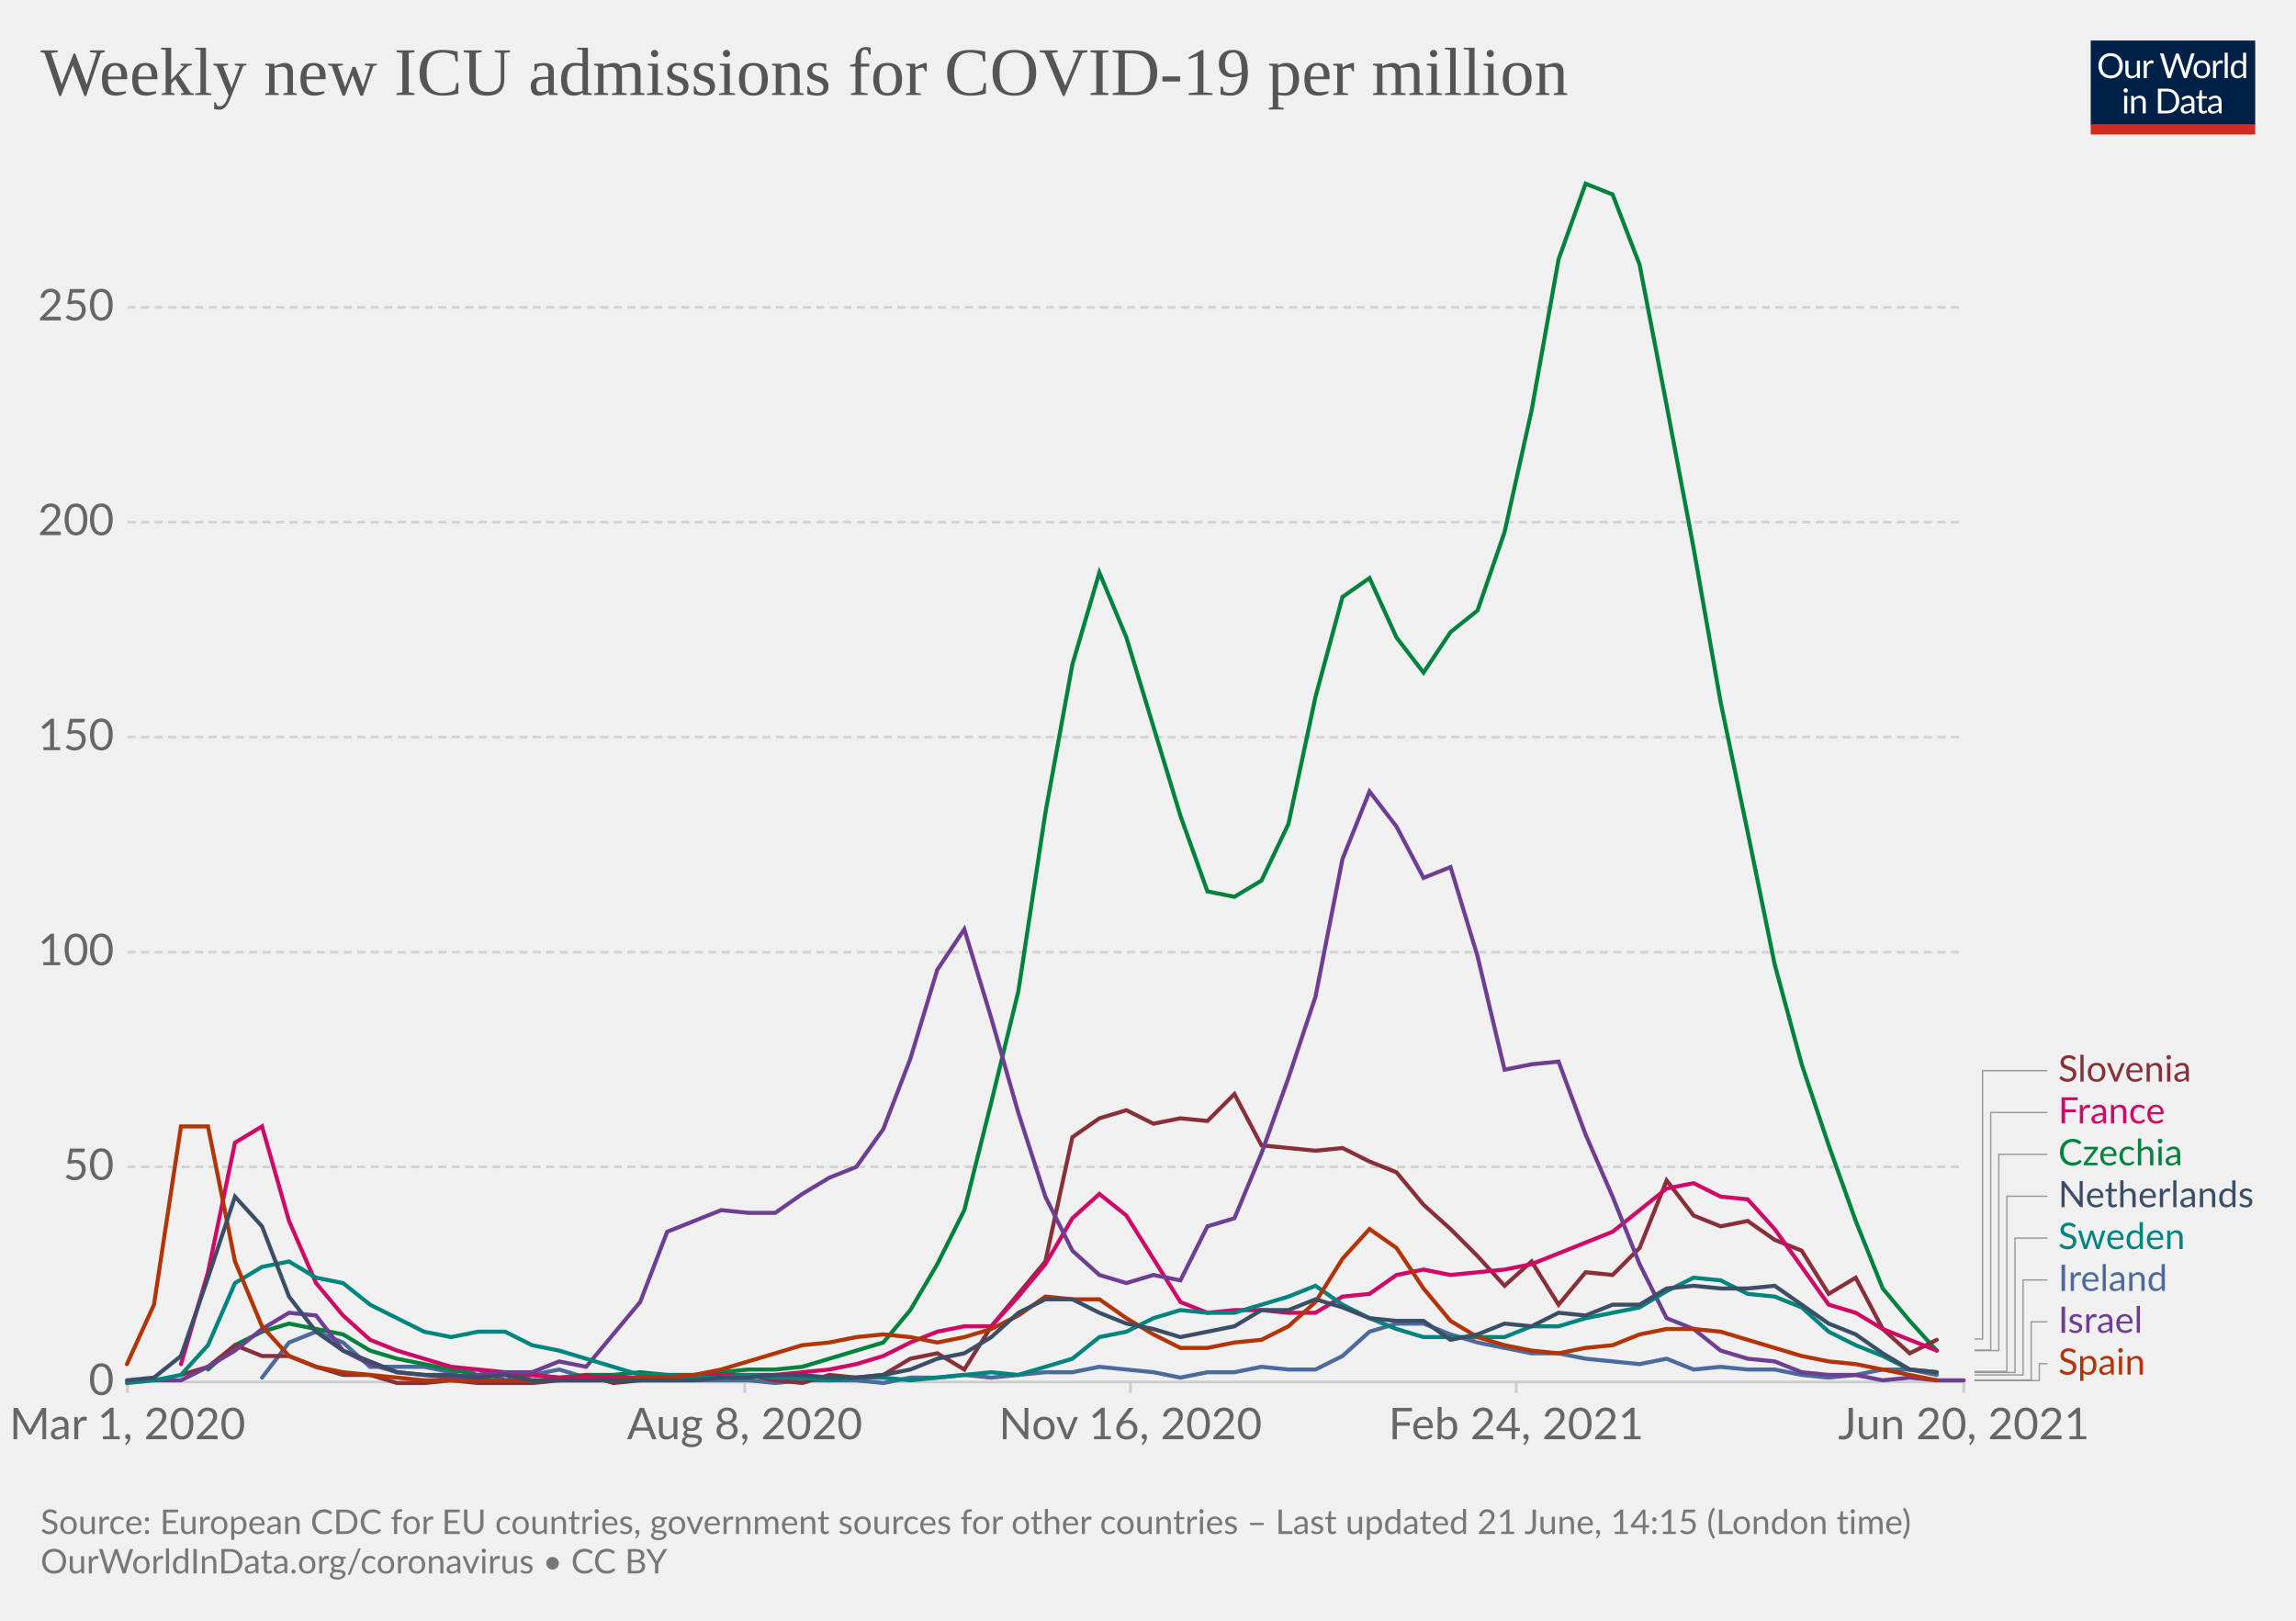
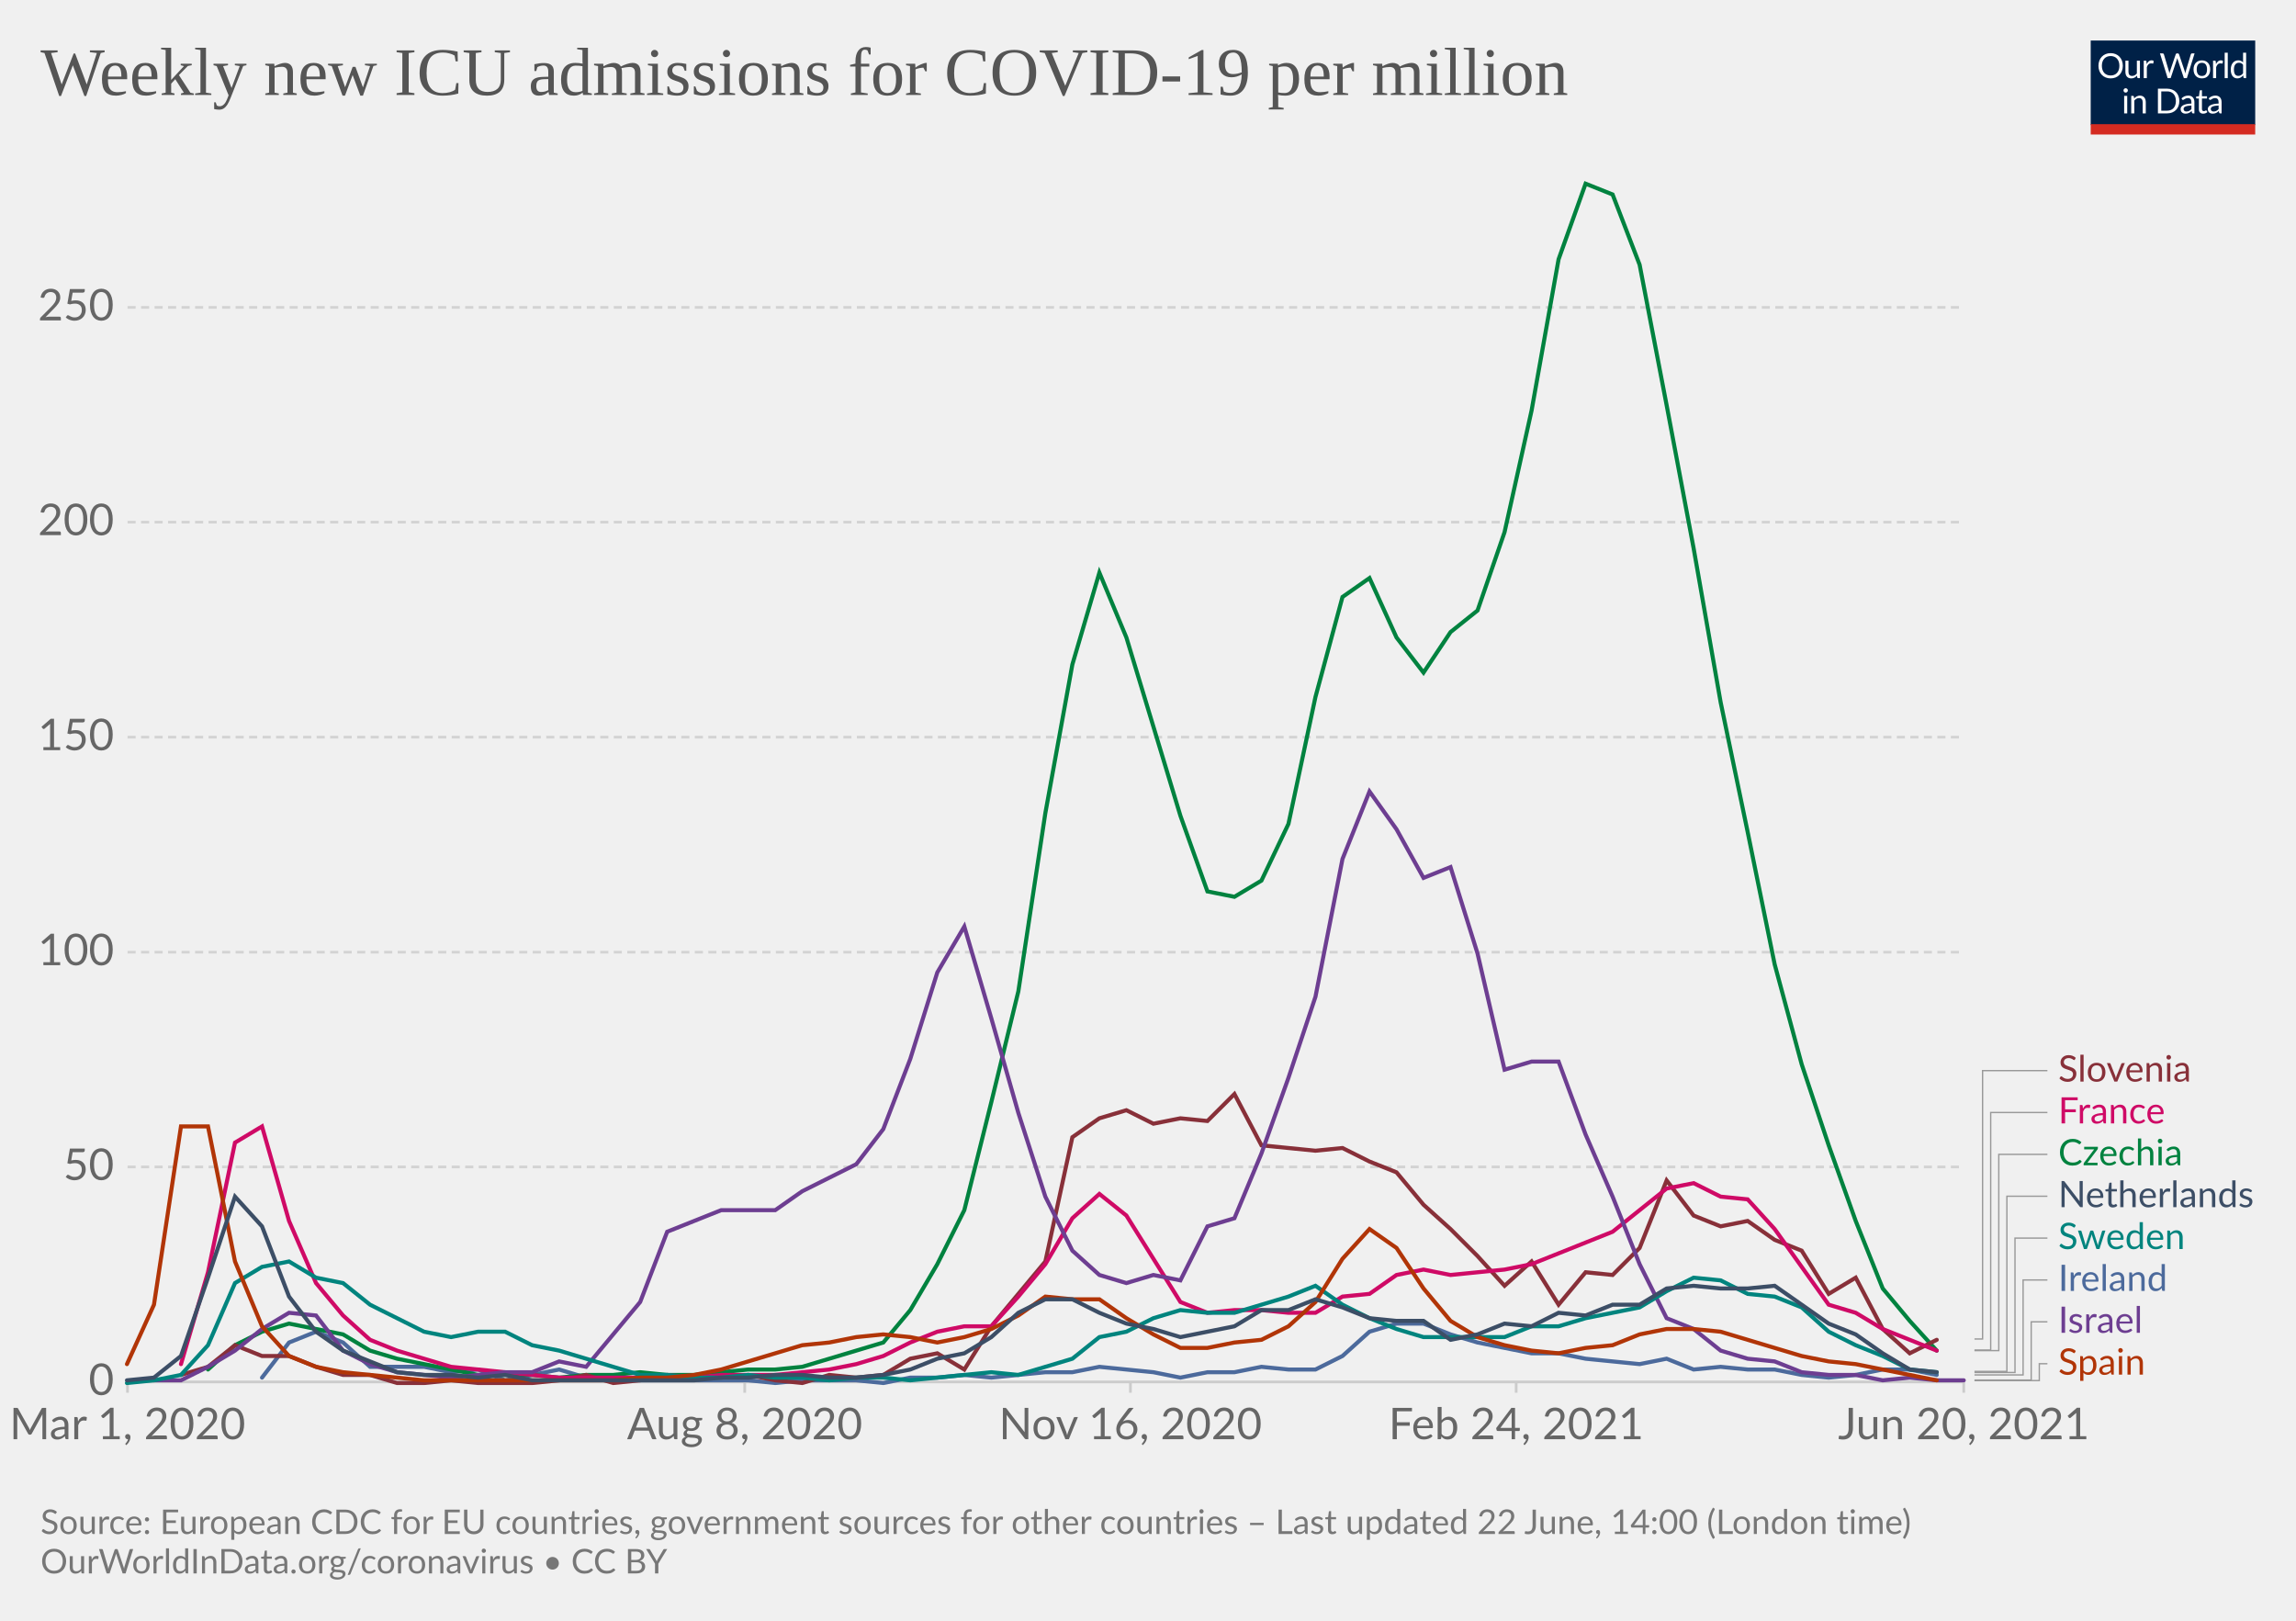
<svg xmlns="http://www.w3.org/2000/svg" version="1.1" style="background-color:#fff;-webkit-font-smoothing:antialiased" width="850" height="600" viewBox="0 0 850 600" font-family="Lato,'Helvetica Neue',Helvetica,Arial,sans-serif" font-size="18" text-rendering="optimizeLegibility">
  <g class="HeaderView">
    <g transform="matrix(.29 0 0 .29 774 15)">
      <svg className="owidLog" width="210" height="120" viewBox="0 0 210 120" fill="none">
        <g clip-path="url(#clip0)">
          <path d="M0 0h210v107.89H0V0z" fill="#002147" />
          <path d="M40.98 32.25c0 2.36-.38 4.53-1.12 6.51a14.26 14.26 0 01-8.1 8.4c-1.9.78-4.02 1.17-6.34 1.17a16.6 16.6 0 01-6.33-1.17 14.31 14.31 0 01-8.08-8.4 18.29 18.29 0 01-1.12-6.51c0-2.36.38-4.53 1.12-6.5.75-1.97 1.8-3.67 3.17-5.1a14.32 14.32 0 014.9-3.34c1.92-.8 4.03-1.19 6.34-1.19 2.32 0 4.43.4 6.34 1.19 1.92.8 3.56 1.9 4.93 3.34a14.87 14.87 0 013.17 5.1 18.1 18.1 0 011.12 6.5zm-4.38 0c0-1.94-.26-3.68-.8-5.22a10.91 10.91 0 00-2.24-3.89 9.68 9.68 0 00-3.52-2.46 11.95 11.95 0 00-4.62-.86c-1.68 0-3.21.28-4.6.86a9.88 9.88 0 00-3.54 2.46 10.91 10.91 0 00-2.24 3.9c-.53 1.53-.8 3.27-.8 5.2 0 1.94.27 3.68.8 5.22a11.17 11.17 0 002.24 3.9 10.01 10.01 0 003.55 2.44c1.38.56 2.9.83 4.6.83s3.24-.27 4.61-.83a9.8 9.8 0 003.52-2.44 11.17 11.17 0 002.25-3.9c.53-1.54.8-3.28.8-5.21zm26.22-6.54V48H60.5c-.56 0-.9-.27-1.05-.81l-.31-2.4a12.45 12.45 0 01-3.26 2.6c-1.2.64-2.58.96-4.13.96-1.22 0-2.3-.2-3.24-.6a6.52 6.52 0 01-2.33-1.7 7.37 7.37 0 01-1.43-2.67c-.3-1.04-.46-2.2-.46-3.45V25.7h3.91v14.22c0 1.68.38 2.99 1.15 3.91.77.93 1.96 1.39 3.54 1.39 1.16 0 2.24-.27 3.23-.82a10.42 10.42 0 002.8-2.28V25.7h3.91zm8.61 4.47a9.94 9.94 0 012.6-3.56 5.64 5.64 0 013.76-1.3c.47 0 .92.05 1.34.15.44.1.83.27 1.17.49l-.3 2.92c-.09.37-.3.55-.66.55-.2 0-.5-.04-.9-.13a6.21 6.21 0 00-3.24.18 4.23 4.23 0 00-1.47.92c-.42.4-.81.9-1.17 1.5-.33.58-.64 1.26-.92 2.02V48H67.7V25.71h2.25c.42 0 .72.08.88.25.16.16.27.44.33.83l.26 3.39zm61.16-13.7L122.75 48h-3.82l-7.99-24.05a21.95 21.95 0 01-.42-1.58 38.36 38.36 0 01-.44 1.58L102.05 48h-3.83L88.4 16.47h3.54c.38 0 .7.1.95.29.26.2.43.43.5.73l6.52 21.9.28 1.28.29 1.46.3-1.46.38-1.27 7.41-21.91c.1-.25.26-.48.51-.69.27-.22.58-.33.95-.33h1.23c.38 0 .69.1.92.29a1.77 1.77 0 01.53.73l7.4 21.9a28.4 28.4 0 01.68 2.62 29.52 29.52 0 01.52-2.61l6.54-21.91a1.31 1.31 0 01.48-.7c.27-.21.58-.32.95-.32h3.32zm9.35 8.88c1.63 0 3.1.27 4.4.82a9.43 9.43 0 015.46 5.94c.5 1.4.74 2.98.74 4.73 0 1.76-.25 3.34-.74 4.75a9.43 9.43 0 01-5.46 5.92c-1.3.52-2.77.79-4.4.79-1.64 0-3.12-.27-4.44-.8a9.42 9.42 0 01-3.35-2.3c-.92-1-1.63-2.2-2.13-3.61-.49-1.41-.73-3-.73-4.75s.24-3.33.73-4.73c.5-1.43 1.2-2.64 2.13-3.63a9.4 9.4 0 013.35-2.31c1.32-.55 2.8-.82 4.44-.82zm0 19.89c2.2 0 3.84-.73 4.93-2.2 1.08-1.48 1.63-3.54 1.63-6.18 0-2.66-.55-4.72-1.63-6.2-1.09-1.49-2.73-2.23-4.93-2.23-1.12 0-2.09.2-2.93.57a5.71 5.71 0 00-2.06 1.65 7.5 7.5 0 00-1.24 2.67c-.26 1.04-.4 2.22-.4 3.54 0 2.64.55 4.7 1.64 6.18 1.1 1.47 2.76 2.2 4.99 2.2zm17.97-15.07a9.94 9.94 0 012.6-3.56 5.64 5.64 0 013.76-1.3c.47 0 .91.05 1.34.15.44.1.83.27 1.16.49l-.28 2.92c-.09.37-.31.55-.66.55-.2 0-.5-.04-.9-.13a6.2 6.2 0 00-3.24.18 4.23 4.23 0 00-1.47.92c-.43.4-.82.9-1.17 1.5a13.1 13.1 0 00-.92 2.02V48h-3.94V25.71h2.24c.43 0 .72.08.88.25.17.16.28.44.33.83l.27 3.39zm15.04-14.59V48h-3.92V15.6h3.92zm19.55 15.43a6.22 6.22 0 00-2.38-2.05 6.7 6.7 0 00-2.86-.6c-2.07 0-3.66.75-4.77 2.23-1.12 1.48-1.68 3.6-1.68 6.33 0 1.46.13 2.7.38 3.74a7.29 7.29 0 001.1 2.56 4.35 4.35 0 001.78 1.45c.7.3 1.5.46 2.4.46 1.29 0 2.41-.3 3.36-.88a9.6 9.6 0 002.67-2.49V31.02zm3.91-15.43V48h-2.33c-.56 0-.9-.27-1.06-.81l-.35-2.71a12.13 12.13 0 01-3.25 2.77 8.28 8.28 0 01-4.23 1.06 7.31 7.31 0 01-6.14-2.9c-.73-.96-1.3-2.15-1.69-3.57a18.35 18.35 0 01.07-9.48 11.29 11.29 0 011.89-3.7 8.7 8.7 0 017.06-3.34 7.96 7.96 0 016.12 2.62V15.59h3.91zM46.61 70.71V93H42.7V70.71h3.91zm.84-7c0 .39-.08.75-.24 1.09a2.81 2.81 0 01-1.52 1.47 2.67 2.67 0 01-2.16 0 2.9 2.9 0 01-1.45-1.47 2.67 2.67 0 010-2.16c.15-.35.35-.65.6-.9.25-.27.53-.47.85-.62a2.67 2.67 0 012.16 0c.35.15.65.35.9.62.27.25.47.55.62.9.16.34.24.7.24 1.08zm7.97 10.24c.49-.54 1-1.04 1.54-1.48a9.85 9.85 0 013.66-1.84 8.96 8.96 0 015.43.35c.94.4 1.72.97 2.33 1.71a7.36 7.36 0 011.43 2.67c.32 1.04.49 2.19.49 3.45V93h-3.94V78.81c0-1.69-.4-3-1.17-3.92-.76-.93-1.93-1.4-3.5-1.4a6.6 6.6 0 00-3.25.83c-1 .56-1.92 1.31-2.77 2.27V93h-3.94V70.71h2.35c.56 0 .9.28 1.04.82l.3 2.42zm57.7 3.3c0 2.36-.37 4.5-1.11 6.44a14.3 14.3 0 01-3.17 4.98 14.1 14.1 0 01-4.93 3.2c-1.9.76-4.02 1.13-6.33 1.13H85.8V61.47h11.77c2.31 0 4.42.39 6.33 1.15a13.8 13.8 0 018.1 8.18 17.75 17.75 0 011.12 6.45zm-4.37 0c0-1.94-.26-3.67-.8-5.2a10.94 10.94 0 00-2.23-3.87 9.57 9.57 0 00-3.53-2.42 12.23 12.23 0 00-4.61-.83h-7.5v24.62h7.5c1.7 0 3.24-.28 4.61-.84a9.7 9.7 0 003.53-2.4 10.94 10.94 0 002.24-3.87c.53-1.53.8-3.26.8-5.2zm19.8 5.72c-1.8.06-3.34.2-4.62.44-1.26.22-2.3.51-3.1.88-.8.36-1.37.8-1.74 1.3-.35.5-.53 1.05-.53 1.67 0 .58.1 1.1.3 1.52a3 3 0 00.76 1.05c.34.27.73.46 1.17.6a6.13 6.13 0 001.45.17 7.28 7.28 0 003.5-.81 11.95 11.95 0 002.82-2.2v-4.62zm-12.65-9.11a12.73 12.73 0 013.98-2.66c1.43-.59 3-.88 4.73-.88 1.25 0 2.36.2 3.33.61a6.81 6.81 0 013.94 4.38c.33 1.04.5 2.19.5 3.43V93h-1.74a1.8 1.8 0 01-.88-.18c-.2-.13-.36-.38-.48-.74l-.44-2.12-1.72 1.46a9.48 9.48 0 01-3.74 1.7c-.69.15-1.46.23-2.3.23-.87 0-1.69-.12-2.45-.35a5.34 5.34 0 01-3.34-2.93 6.64 6.64 0 01-.49-2.64c0-.88.25-1.72.73-2.53a6.33 6.33 0 012.35-2.17c1.09-.63 2.5-1.15 4.25-1.54 1.75-.41 3.89-.65 6.42-.7v-1.75c0-1.73-.37-3.03-1.12-3.91-.75-.9-1.84-1.34-3.28-1.34-.97 0-1.78.12-2.44.37-.64.23-1.2.5-1.7.81l-1.23.82c-.33.23-.67.35-1 .35-.27 0-.5-.07-.69-.2a2.1 2.1 0 01-.48-.53l-.7-1.25zm27.67 19.5c-1.76 0-3.12-.5-4.07-1.48-.94-.98-1.41-2.4-1.41-4.25V74h-2.68a.9.9 0 01-.6-.2c-.16-.14-.24-.36-.24-.66v-1.56l3.65-.46.9-6.89a.9.9 0 01.29-.52.88.88 0 01.62-.22H142v7.67h6.44V74H142v13.38c0 .94.22 1.63.68 2.09.45.45 1.04.68 1.76.68a3.21 3.21 0 001.85-.53l.55-.35c.16-.12.3-.18.41-.18.2 0 .4.13.55.38l1.15 1.87a7.45 7.45 0 01-2.44 1.5 8.53 8.53 0 01-2.95.52zm19.68-10.4c-1.8.07-3.34.21-4.62.45-1.26.22-2.3.51-3.1.88-.8.36-1.37.8-1.74 1.3-.35.5-.53 1.05-.53 1.67 0 .58.1 1.1.3 1.52a2.9 2.9 0 00.76 1.05c.34.27.73.46 1.17.6a6.13 6.13 0 001.45.17 7.3 7.3 0 003.5-.81 12.04 12.04 0 002.82-2.2v-4.62zm-12.65-9.1a12.72 12.72 0 013.99-2.66c1.42-.59 3-.88 4.72-.88 1.25 0 2.36.2 3.33.61a6.81 6.81 0 013.94 4.38c.33 1.04.5 2.19.5 3.43V93h-1.74a1.8 1.8 0 01-.88-.18c-.2-.13-.36-.38-.48-.74l-.44-2.12-1.72 1.46a9.48 9.48 0 01-3.74 1.7c-.69.15-1.46.23-2.3.23-.87 0-1.69-.12-2.45-.35a5.33 5.33 0 01-3.34-2.93 6.62 6.62 0 01-.49-2.64c0-.88.25-1.72.73-2.53a6.33 6.33 0 012.35-2.17c1.09-.63 2.5-1.15 4.25-1.54a31.2 31.2 0 016.42-.7v-1.75c0-1.73-.37-3.03-1.12-3.91-.75-.9-1.84-1.34-3.28-1.34-.97 0-1.78.12-2.44.37-.64.23-1.2.5-1.7.81l-1.22.82c-.34.23-.68.35-1.02.35-.26 0-.49-.07-.68-.2a1.88 1.88 0 01-.48-.53l-.7-1.25zM40.98 32.25c0 2.36-.38 4.53-1.12 6.51a14.26 14.26 0 01-8.1 8.4c-1.9.78-4.02 1.17-6.34 1.17a16.6 16.6 0 01-6.33-1.17 14.31 14.31 0 01-8.08-8.4 18.29 18.29 0 01-1.12-6.51c0-2.36.38-4.53 1.12-6.5.75-1.97 1.8-3.67 3.17-5.1a14.32 14.32 0 014.9-3.34c1.92-.8 4.03-1.19 6.34-1.19 2.32 0 4.43.4 6.34 1.19 1.92.8 3.56 1.9 4.93 3.34a14.87 14.87 0 013.17 5.1 18.1 18.1 0 011.12 6.5zm-4.38 0c0-1.94-.26-3.68-.8-5.22a10.91 10.91 0 00-2.24-3.89 9.68 9.68 0 00-3.52-2.46 11.95 11.95 0 00-4.62-.86c-1.68 0-3.21.28-4.6.86a9.88 9.88 0 00-3.54 2.46 10.91 10.91 0 00-2.24 3.9c-.53 1.53-.8 3.27-.8 5.2 0 1.94.27 3.68.8 5.22a11.17 11.17 0 002.24 3.9 10.01 10.01 0 003.55 2.44c1.38.56 2.9.83 4.6.83s3.24-.27 4.61-.83a9.8 9.8 0 003.52-2.44 11.17 11.17 0 002.25-3.9c.53-1.54.8-3.28.8-5.21zm26.22-6.54V48H60.5c-.56 0-.9-.27-1.05-.81l-.31-2.4a12.45 12.45 0 01-3.26 2.6c-1.2.64-2.58.96-4.13.96-1.22 0-2.3-.2-3.24-.6a6.52 6.52 0 01-2.33-1.7 7.37 7.37 0 01-1.43-2.67c-.3-1.04-.46-2.2-.46-3.45V25.7h3.91v14.22c0 1.68.38 2.99 1.15 3.91.77.93 1.96 1.39 3.54 1.39 1.16 0 2.24-.27 3.23-.82a10.42 10.42 0 002.8-2.28V25.7h3.91zm8.61 4.47a9.94 9.94 0 012.6-3.56 5.64 5.64 0 013.76-1.3c.47 0 .92.05 1.34.15.44.1.83.27 1.17.49l-.3 2.92c-.09.37-.3.55-.66.55-.2 0-.5-.04-.9-.13a6.21 6.21 0 00-3.24.18 4.23 4.23 0 00-1.47.92c-.42.4-.81.9-1.17 1.5-.33.58-.64 1.26-.92 2.02V48H67.7V25.71h2.25c.42 0 .72.08.88.25.16.16.27.44.33.83l.26 3.39zm61.16-13.7L122.75 48h-3.82l-7.99-24.05a21.95 21.95 0 01-.42-1.58 38.36 38.36 0 01-.44 1.58L102.05 48h-3.83L88.4 16.47h3.54c.38 0 .7.1.95.29.26.2.43.43.5.73l6.52 21.9.28 1.28.29 1.46.3-1.46.38-1.27 7.41-21.91c.1-.25.26-.48.51-.69.27-.22.58-.33.95-.33h1.23c.38 0 .69.1.92.29a1.77 1.77 0 01.53.73l7.4 21.9a28.4 28.4 0 01.68 2.62 29.52 29.52 0 01.52-2.61l6.54-21.91a1.31 1.31 0 01.48-.7c.27-.21.58-.32.95-.32h3.32zm9.35 8.88c1.63 0 3.1.27 4.4.82a9.43 9.43 0 015.46 5.94c.5 1.4.74 2.98.74 4.73 0 1.76-.25 3.34-.74 4.75a9.43 9.43 0 01-5.46 5.92c-1.3.52-2.77.79-4.4.79-1.64 0-3.12-.27-4.44-.8a9.42 9.42 0 01-3.35-2.3c-.92-1-1.63-2.2-2.13-3.61-.49-1.41-.73-3-.73-4.75s.24-3.33.73-4.73c.5-1.43 1.2-2.64 2.13-3.63a9.4 9.4 0 013.35-2.31c1.32-.55 2.8-.82 4.44-.82zm0 19.89c2.2 0 3.84-.73 4.93-2.2 1.08-1.48 1.63-3.54 1.63-6.18 0-2.66-.55-4.72-1.63-6.2-1.09-1.49-2.73-2.23-4.93-2.23-1.12 0-2.09.2-2.93.57a5.71 5.71 0 00-2.06 1.65 7.5 7.5 0 00-1.24 2.67c-.26 1.04-.4 2.22-.4 3.54 0 2.64.55 4.7 1.64 6.18 1.1 1.47 2.76 2.2 4.99 2.2zm17.97-15.07a9.94 9.94 0 012.6-3.56 5.64 5.64 0 013.76-1.3c.47 0 .91.05 1.34.15.44.1.83.27 1.16.49l-.28 2.92c-.09.37-.31.55-.66.55-.2 0-.5-.04-.9-.13a6.2 6.2 0 00-3.24.18 4.23 4.23 0 00-1.47.92c-.43.4-.82.9-1.17 1.5a13.1 13.1 0 00-.92 2.02V48h-3.94V25.71h2.24c.43 0 .72.08.88.25.17.16.28.44.33.83l.27 3.39zm15.04-14.59V48h-3.92V15.6h3.92zm19.55 15.43a6.22 6.22 0 00-2.38-2.05 6.7 6.7 0 00-2.86-.6c-2.07 0-3.66.75-4.77 2.23-1.12 1.48-1.68 3.6-1.68 6.33 0 1.46.13 2.7.38 3.74a7.29 7.29 0 001.1 2.56 4.35 4.35 0 001.78 1.45c.7.3 1.5.46 2.4.46 1.29 0 2.41-.3 3.36-.88a9.6 9.6 0 002.67-2.49V31.02zm3.91-15.43V48h-2.33c-.56 0-.9-.27-1.06-.81l-.35-2.71a12.13 12.13 0 01-3.25 2.77 8.28 8.28 0 01-4.23 1.06 7.31 7.31 0 01-6.14-2.9c-.73-.96-1.3-2.15-1.69-3.57a18.35 18.35 0 01.07-9.48 11.29 11.29 0 011.89-3.7 8.7 8.7 0 017.06-3.34 7.96 7.96 0 016.12 2.62V15.59h3.91zM46.61 70.71V93H42.7V70.71h3.91zm.84-7c0 .39-.08.75-.24 1.09a2.81 2.81 0 01-1.52 1.47 2.67 2.67 0 01-2.16 0 2.9 2.9 0 01-1.45-1.47 2.67 2.67 0 010-2.16c.15-.35.35-.65.6-.9.25-.27.53-.47.85-.62a2.67 2.67 0 012.16 0c.35.15.65.35.9.62.27.25.47.55.62.9.16.34.24.7.24 1.08zm7.97 10.24c.49-.54 1-1.04 1.54-1.48a9.85 9.85 0 013.66-1.84 8.96 8.96 0 015.43.35c.94.4 1.72.97 2.33 1.71a7.36 7.36 0 011.43 2.67c.32 1.04.49 2.19.49 3.45V93h-3.94V78.81c0-1.69-.4-3-1.17-3.92-.76-.93-1.93-1.4-3.5-1.4a6.6 6.6 0 00-3.25.83c-1 .56-1.92 1.31-2.77 2.27V93h-3.94V70.71h2.35c.56 0 .9.28 1.04.82l.3 2.42zm57.7 3.3c0 2.36-.37 4.5-1.11 6.44a14.3 14.3 0 01-3.17 4.98 14.1 14.1 0 01-4.93 3.2c-1.9.76-4.02 1.13-6.33 1.13H85.8V61.47h11.77c2.31 0 4.42.39 6.33 1.15a13.8 13.8 0 018.1 8.18 17.75 17.75 0 011.12 6.45zm-4.37 0c0-1.94-.26-3.67-.8-5.2a10.94 10.94 0 00-2.23-3.87 9.57 9.57 0 00-3.53-2.42 12.23 12.23 0 00-4.61-.83h-7.5v24.62h7.5c1.7 0 3.24-.28 4.61-.84a9.7 9.7 0 003.53-2.4 10.94 10.94 0 002.24-3.87c.53-1.53.8-3.26.8-5.2zm19.8 5.72c-1.8.06-3.34.2-4.62.44-1.26.22-2.3.51-3.1.88-.8.36-1.37.8-1.74 1.3-.35.5-.53 1.05-.53 1.67 0 .58.1 1.1.3 1.52a3 3 0 00.76 1.05c.34.27.73.46 1.17.6a6.13 6.13 0 001.45.17 7.28 7.28 0 003.5-.81 11.95 11.95 0 002.82-2.2v-4.62zm-12.65-9.11a12.73 12.73 0 013.98-2.66c1.43-.59 3-.88 4.73-.88 1.25 0 2.36.2 3.33.61a6.81 6.81 0 013.94 4.38c.33 1.04.5 2.19.5 3.43V93h-1.74a1.8 1.8 0 01-.88-.18c-.2-.13-.36-.38-.48-.74l-.44-2.12-1.72 1.46a9.48 9.48 0 01-3.74 1.7c-.69.15-1.46.23-2.3.23-.87 0-1.69-.12-2.45-.35a5.34 5.34 0 01-3.34-2.93 6.64 6.64 0 01-.49-2.64c0-.88.25-1.72.73-2.53a6.33 6.33 0 012.35-2.17c1.09-.63 2.5-1.15 4.25-1.54 1.75-.41 3.89-.65 6.42-.7v-1.75c0-1.73-.37-3.03-1.12-3.91-.75-.9-1.84-1.34-3.28-1.34-.97 0-1.78.12-2.44.37-.64.23-1.2.5-1.7.81l-1.23.82c-.33.23-.67.35-1 .35-.27 0-.5-.07-.69-.2a2.1 2.1 0 01-.48-.53l-.7-1.25zm27.67 19.5c-1.76 0-3.12-.5-4.07-1.48-.94-.98-1.41-2.4-1.41-4.25V74h-2.68a.9.9 0 01-.6-.2c-.16-.14-.24-.36-.24-.66v-1.56l3.65-.46.9-6.89a.9.9 0 01.29-.52.88.88 0 01.62-.22H142v7.67h6.44V74H142v13.38c0 .94.22 1.63.68 2.09.45.45 1.04.68 1.76.68a3.21 3.21 0 001.85-.53l.55-.35c.16-.12.3-.18.41-.18.2 0 .4.13.55.38l1.15 1.87a7.45 7.45 0 01-2.44 1.5 8.53 8.53 0 01-2.95.52zm19.68-10.4c-1.8.07-3.34.21-4.62.45-1.26.22-2.3.51-3.1.88-.8.36-1.37.8-1.74 1.3-.35.5-.53 1.05-.53 1.67 0 .58.1 1.1.3 1.52a2.9 2.9 0 00.76 1.05c.34.27.73.46 1.17.6a6.13 6.13 0 001.45.17 7.3 7.3 0 003.5-.81 12.04 12.04 0 002.82-2.2v-4.62zm-12.65-9.1a12.72 12.72 0 013.99-2.66c1.42-.59 3-.88 4.72-.88 1.25 0 2.36.2 3.33.61a6.81 6.81 0 013.94 4.38c.33 1.04.5 2.19.5 3.43V93h-1.74a1.8 1.8 0 01-.88-.18c-.2-.13-.36-.38-.48-.74l-.44-2.12-1.72 1.46a9.48 9.48 0 01-3.74 1.7c-.69.15-1.46.23-2.3.23-.87 0-1.69-.12-2.45-.35a5.33 5.33 0 01-3.34-2.93 6.62 6.62 0 01-.49-2.64c0-.88.25-1.72.73-2.53a6.33 6.33 0 012.35-2.17c1.09-.63 2.5-1.15 4.25-1.54a31.2 31.2 0 016.42-.7v-1.75c0-1.73-.37-3.03-1.12-3.91-.75-.9-1.84-1.34-3.28-1.34-.97 0-1.78.12-2.44.37-.64.23-1.2.5-1.7.81l-1.22.82c-.34.23-.68.35-1.02.35-.26 0-.49-.07-.68-.2a1.88 1.88 0 01-.48-.53l-.7-1.25zM40.98 32.25c0 2.36-.38 4.53-1.12 6.51a14.26 14.26 0 01-8.1 8.4c-1.9.78-4.02 1.17-6.34 1.17a16.6 16.6 0 01-6.33-1.17 14.31 14.31 0 01-8.08-8.4 18.29 18.29 0 01-1.12-6.51c0-2.36.38-4.53 1.12-6.5.75-1.97 1.8-3.67 3.17-5.1a14.32 14.32 0 014.9-3.34c1.92-.8 4.03-1.19 6.34-1.19 2.32 0 4.43.4 6.34 1.19 1.92.8 3.56 1.9 4.93 3.34a14.87 14.87 0 013.17 5.1 18.1 18.1 0 011.12 6.5zm-4.38 0c0-1.94-.26-3.68-.8-5.22a10.91 10.91 0 00-2.24-3.89 9.68 9.68 0 00-3.52-2.46 11.95 11.95 0 00-4.62-.86c-1.68 0-3.21.28-4.6.86a9.88 9.88 0 00-3.54 2.46 10.91 10.91 0 00-2.24 3.9c-.53 1.53-.8 3.27-.8 5.2 0 1.94.27 3.68.8 5.22a11.17 11.17 0 002.24 3.9 10.01 10.01 0 003.55 2.44c1.38.56 2.9.83 4.6.83s3.24-.27 4.61-.83a9.8 9.8 0 003.52-2.44 11.17 11.17 0 002.25-3.9c.53-1.54.8-3.28.8-5.21zm26.22-6.54V48H60.5c-.56 0-.9-.27-1.05-.81l-.31-2.4a12.45 12.45 0 01-3.26 2.6c-1.2.64-2.58.96-4.13.96-1.22 0-2.3-.2-3.24-.6a6.52 6.52 0 01-2.33-1.7 7.37 7.37 0 01-1.43-2.67c-.3-1.04-.46-2.2-.46-3.45V25.7h3.91v14.22c0 1.68.38 2.99 1.15 3.91.77.93 1.96 1.39 3.54 1.39 1.16 0 2.24-.27 3.23-.82a10.42 10.42 0 002.8-2.28V25.7h3.91zm8.61 4.47a9.94 9.94 0 012.6-3.56 5.64 5.64 0 013.76-1.3c.47 0 .92.05 1.34.15.44.1.83.27 1.17.49l-.3 2.92c-.09.37-.3.55-.66.55-.2 0-.5-.04-.9-.13a6.21 6.21 0 00-3.24.18 4.23 4.23 0 00-1.47.92c-.42.4-.81.9-1.17 1.5-.33.58-.64 1.26-.92 2.02V48H67.7V25.71h2.25c.42 0 .72.08.88.25.16.16.27.44.33.83l.26 3.39zm61.16-13.7L122.75 48h-3.82l-7.99-24.05a21.95 21.95 0 01-.42-1.58 38.36 38.36 0 01-.44 1.58L102.05 48h-3.83L88.4 16.47h3.54c.38 0 .7.1.95.29.26.2.43.43.5.73l6.52 21.9.28 1.28.29 1.46.3-1.46.38-1.27 7.41-21.91c.1-.25.26-.48.51-.69.27-.22.58-.33.95-.33h1.23c.38 0 .69.1.92.29a1.77 1.77 0 01.53.73l7.4 21.9a28.4 28.4 0 01.68 2.62 29.52 29.52 0 01.52-2.61l6.54-21.91a1.31 1.31 0 01.48-.7c.27-.21.58-.32.95-.32h3.32zm9.35 8.88c1.63 0 3.1.27 4.4.82a9.43 9.43 0 015.46 5.94c.5 1.4.74 2.98.74 4.73 0 1.76-.25 3.34-.74 4.75a9.43 9.43 0 01-5.46 5.92c-1.3.52-2.77.79-4.4.79-1.64 0-3.12-.27-4.44-.8a9.42 9.42 0 01-3.35-2.3c-.92-1-1.63-2.2-2.13-3.61-.49-1.41-.73-3-.73-4.75s.24-3.33.73-4.73c.5-1.43 1.2-2.64 2.13-3.63a9.4 9.4 0 013.35-2.31c1.32-.55 2.8-.82 4.44-.82zm0 19.89c2.2 0 3.84-.73 4.93-2.2 1.08-1.48 1.63-3.54 1.63-6.18 0-2.66-.55-4.72-1.63-6.2-1.09-1.49-2.73-2.23-4.93-2.23-1.12 0-2.09.2-2.93.57a5.71 5.71 0 00-2.06 1.65 7.5 7.5 0 00-1.24 2.67c-.26 1.04-.4 2.22-.4 3.54 0 2.64.55 4.7 1.64 6.18 1.1 1.47 2.76 2.2 4.99 2.2zm17.97-15.07a9.94 9.94 0 012.6-3.56 5.64 5.64 0 013.76-1.3c.47 0 .91.05 1.34.15.44.1.83.27 1.16.49l-.28 2.92c-.09.37-.31.55-.66.55-.2 0-.5-.04-.9-.13a6.2 6.2 0 00-3.24.18 4.23 4.23 0 00-1.47.92c-.43.4-.82.9-1.17 1.5a13.1 13.1 0 00-.92 2.02V48h-3.94V25.71h2.24c.43 0 .72.08.88.25.17.16.28.44.33.83l.27 3.39zm15.04-14.59V48h-3.92V15.6h3.92zm19.55 15.43a6.22 6.22 0 00-2.38-2.05 6.7 6.7 0 00-2.86-.6c-2.07 0-3.66.75-4.77 2.23-1.12 1.48-1.68 3.6-1.68 6.33 0 1.46.13 2.7.38 3.74a7.29 7.29 0 001.1 2.56 4.35 4.35 0 001.78 1.45c.7.3 1.5.46 2.4.46 1.29 0 2.41-.3 3.36-.88a9.6 9.6 0 002.67-2.49V31.02zm3.91-15.43V48h-2.33c-.56 0-.9-.27-1.06-.81l-.35-2.71a12.13 12.13 0 01-3.25 2.77 8.28 8.28 0 01-4.23 1.06 7.31 7.31 0 01-6.14-2.9c-.73-.96-1.3-2.15-1.69-3.57a18.35 18.35 0 01.07-9.48 11.29 11.29 0 011.89-3.7 8.7 8.7 0 017.06-3.34 7.96 7.96 0 016.12 2.62V15.59h3.91zM46.61 70.71V93H42.7V70.71h3.91zm.84-7c0 .39-.08.75-.24 1.09a2.81 2.81 0 01-1.52 1.47 2.67 2.67 0 01-2.16 0 2.9 2.9 0 01-1.45-1.47 2.67 2.67 0 010-2.16c.15-.35.35-.65.6-.9.25-.27.53-.47.85-.62a2.67 2.67 0 012.16 0c.35.15.65.35.9.62.27.25.47.55.62.9.16.34.24.7.24 1.08zm7.97 10.24c.49-.54 1-1.04 1.54-1.48a9.85 9.85 0 013.66-1.84 8.96 8.96 0 015.43.35c.94.4 1.72.97 2.33 1.71a7.36 7.36 0 011.43 2.67c.32 1.04.49 2.19.49 3.45V93h-3.94V78.81c0-1.69-.4-3-1.17-3.92-.76-.93-1.93-1.4-3.5-1.4a6.6 6.6 0 00-3.25.83c-1 .56-1.92 1.31-2.77 2.27V93h-3.94V70.71h2.35c.56 0 .9.28 1.04.82l.3 2.42zm57.7 3.3c0 2.36-.37 4.5-1.11 6.44a14.3 14.3 0 01-3.17 4.98 14.1 14.1 0 01-4.93 3.2c-1.9.76-4.02 1.13-6.33 1.13H85.8V61.47h11.77c2.31 0 4.42.39 6.33 1.15a13.8 13.8 0 018.1 8.18 17.75 17.75 0 011.12 6.45zm-4.37 0c0-1.94-.26-3.67-.8-5.2a10.94 10.94 0 00-2.23-3.87 9.57 9.57 0 00-3.53-2.42 12.23 12.23 0 00-4.61-.83h-7.5v24.62h7.5c1.7 0 3.24-.28 4.61-.84a9.7 9.7 0 003.53-2.4 10.94 10.94 0 002.24-3.87c.53-1.53.8-3.26.8-5.2zm19.8 5.72c-1.8.06-3.34.2-4.62.44-1.26.22-2.3.51-3.1.88-.8.36-1.37.8-1.74 1.3-.35.5-.53 1.05-.53 1.67 0 .58.1 1.1.3 1.52a3 3 0 00.76 1.05c.34.27.73.46 1.17.6a6.13 6.13 0 001.45.17 7.28 7.28 0 003.5-.81 11.95 11.95 0 002.82-2.2v-4.62zm-12.65-9.11a12.73 12.73 0 013.98-2.66c1.43-.59 3-.88 4.73-.88 1.25 0 2.36.2 3.33.61a6.81 6.81 0 013.94 4.38c.33 1.04.5 2.19.5 3.43V93h-1.74a1.8 1.8 0 01-.88-.18c-.2-.13-.36-.38-.48-.74l-.44-2.12-1.72 1.46a9.48 9.48 0 01-3.74 1.7c-.69.15-1.46.23-2.3.23-.87 0-1.69-.12-2.45-.35a5.34 5.34 0 01-3.34-2.93 6.64 6.64 0 01-.49-2.64c0-.88.25-1.72.73-2.53a6.33 6.33 0 012.35-2.17c1.09-.63 2.5-1.15 4.25-1.54 1.75-.41 3.89-.65 6.42-.7v-1.75c0-1.73-.37-3.03-1.12-3.91-.75-.9-1.84-1.34-3.28-1.34-.97 0-1.78.12-2.44.37-.64.23-1.2.5-1.7.81l-1.23.82c-.33.23-.67.35-1 .35-.27 0-.5-.07-.69-.2a2.1 2.1 0 01-.48-.53l-.7-1.25zm27.67 19.5c-1.76 0-3.12-.5-4.07-1.48-.94-.98-1.41-2.4-1.41-4.25V74h-2.68a.9.9 0 01-.6-.2c-.16-.14-.24-.36-.24-.66v-1.56l3.65-.46.9-6.89a.9.9 0 01.29-.52.88.88 0 01.62-.22H142v7.67h6.44V74H142v13.38c0 .94.22 1.63.68 2.09.45.45 1.04.68 1.76.68a3.21 3.21 0 001.85-.53l.55-.35c.16-.12.3-.18.41-.18.2 0 .4.13.55.38l1.15 1.87a7.45 7.45 0 01-2.44 1.5 8.53 8.53 0 01-2.95.52zm19.68-10.4c-1.8.07-3.34.21-4.62.45-1.26.22-2.3.51-3.1.88-.8.36-1.37.8-1.74 1.3-.35.5-.53 1.05-.53 1.67 0 .58.1 1.1.3 1.52a2.9 2.9 0 00.76 1.05c.34.27.73.46 1.17.6a6.13 6.13 0 001.45.17 7.3 7.3 0 003.5-.81 12.04 12.04 0 002.82-2.2v-4.62zm-12.65-9.1a12.72 12.72 0 013.99-2.66c1.42-.59 3-.88 4.72-.88 1.25 0 2.36.2 3.33.61a6.81 6.81 0 013.94 4.38c.33 1.04.5 2.19.5 3.43V93h-1.74a1.8 1.8 0 01-.88-.18c-.2-.13-.36-.38-.48-.74l-.44-2.12-1.72 1.46a9.48 9.48 0 01-3.74 1.7c-.69.15-1.46.23-2.3.23-.87 0-1.69-.12-2.45-.35a5.33 5.33 0 01-3.34-2.93 6.62 6.62 0 01-.49-2.64c0-.88.25-1.72.73-2.53a6.33 6.33 0 012.35-2.17c1.09-.63 2.5-1.15 4.25-1.54a31.2 31.2 0 016.42-.7v-1.75c0-1.73-.37-3.03-1.12-3.91-.75-.9-1.84-1.34-3.28-1.34-.97 0-1.78.12-2.44.37-.64.23-1.2.5-1.7.81l-1.22.82c-.34.23-.68.35-1.02.35-.26 0-.49-.07-.68-.2a1.88 1.88 0 01-.48-.53l-.7-1.25z" fill="#fff" />
          <path fill="#D42B21" d="M0 106.79h210V120H0z" />
        </g>
        <defs>
          <clipPath id="clip0">
            <path fill="#fff" d="M0 0h210v120H0z" />
          </clipPath>
        </defs>
      </svg>
    </g>
    <a href="https://ourworldindata.org/grapher/weekly-icu-admissions-covid-per-million" target="_blank" rel="noopener" font-family="&quot;Playfair Display&quot;,Georgia,&quot;Times New Roman&quot;,serif">
      <text font-size="25.2" x="15" y="35.2" fill="#555">
        <tspan x="15" y="35.16">Weekly new ICU admissions for COVID-19 per million</tspan>
      </text>
    </a>
  </g>
  <g class="LineChart">
    <defs>
      <clipPath id="a">
        <path d="M37.22 50h830v929.6h-830z" />
      </clipPath>
    </defs>
    <g class="DualAxisView">
      <g class="HorizontalAxis">
        <path stroke="#ccc" d="M47.2 511.6v4M275.7 511.6v4M418.5 511.6v4M561.3 511.6v4M727 511.6v4" />
        <text x="47.2" y="532.8" fill="#666" text-anchor="middle" font-size="16.2">Mar 1, 2020</text>
        <text x="275.7" y="532.8" fill="#666" text-anchor="middle" font-size="16.2">Aug 8, 2020</text>
        <text x="418.5" y="532.8" fill="#666" text-anchor="middle" font-size="16.2">Nov 16, 2020</text>
        <text x="561.3" y="532.8" fill="#666" text-anchor="middle" font-size="16.2">Feb 24, 2021</text>
        <text x="727" y="532.8" fill="#666" text-anchor="middle" font-size="16.2">Jun 20, 2021</text>
      </g>
      <g class="VerticalAxis" fill="#666" dominant-baseline="middle" text-anchor="end" font-size="16.2">
        <text x="42.22" y="511.6">0</text>
        <text x="42.22" y="432">50</text>
        <text x="42.22" y="352.5">100</text>
        <text x="42.22" y="272.9">150</text>
        <text x="42.22" y="193.3">200</text>
        <text x="42.22" y="113.8">250</text>
      </g>
      <g class="AxisGridLines horizontalLines">
        <path stroke="#ccc" d="M47.22 511.6h679.75" />
        <path stroke="#d3d3d3" stroke-dasharray="3,2" d="M47.22 432h679.75M47.22 352.5h679.75M47.22 272.9h679.75M47.22 193.3h679.75M47.22 113.8h679.75" />
      </g>
    </g>
    <g clip-path="url(#a)">
      <g class="LineLabels" cursor="default">
        <g class="legendMark">
          <g class="indicator">
            <path d="M730.97 495.7h3v-99.35h24" stroke="#999" stroke-width=".5" fill="none" />
          </g>
          <text font-size="13.5" x="762" y="400.4" fill="#883039">
            <tspan x="761.97" y="400.4">Slovenia</tspan>
          </text>
        </g>
        <g class="legendMark">
          <g class="indicator">
            <path d="M730.97 499.8h6v-87.95h21" stroke="#999" stroke-width=".5" fill="none" />
          </g>
          <text font-size="13.5" x="762" y="415.9" fill="#CF0A66">
            <tspan x="761.97" y="415.9">France</tspan>
          </text>
        </g>
        <g class="legendMark">
          <g class="indicator">
            <path d="M730.97 500h9v-72.65h18" stroke="#999" stroke-width=".5" fill="none" />
          </g>
          <text font-size="13.5" x="762" y="431.4" fill="#00823F">
            <tspan x="761.97" y="431.4">Czechia</tspan>
          </text>
        </g>
        <g class="legendMark">
          <g class="indicator">
            <path d="M730.97 507.7h12v-64.85h15" stroke="#999" stroke-width=".5" fill="none" />
          </g>
          <text font-size="13.5" x="762" y="446.9" fill="#3C4E66">
            <tspan x="761.97" y="446.9">Netherlands</tspan>
          </text>
        </g>
        <g class="legendMark">
          <g class="indicator">
            <path d="M730.97 508.1h15v-49.75h12" stroke="#999" stroke-width=".5" fill="none" />
          </g>
          <text font-size="13.5" x="762" y="462.4" fill="#00847E">
            <tspan x="761.97" y="462.4">Sweden</tspan>
          </text>
        </g>
        <g class="legendMark">
          <g class="indicator">
            <path d="M730.97 509h18v-35.15h9" stroke="#999" stroke-width=".5" fill="none" />
          </g>
          <text font-size="13.5" x="762" y="477.9" fill="#4C6A9C">
            <tspan x="761.97" y="477.9">Ireland</tspan>
          </text>
        </g>
        <g class="legendMark">
          <g class="indicator">
            <path d="M730.97 510.9h21v-21.55h6" stroke="#999" stroke-width=".5" fill="none" />
          </g>
          <text font-size="13.5" x="762" y="493.4" fill="#6D3E91">
            <tspan x="761.97" y="493.4">Israel</tspan>
          </text>
        </g>
        <g class="legendMark">
          <g class="indicator">
            <path d="M730.97 511.1h24v-6.25h3" stroke="#999" stroke-width=".5" fill="none" />
          </g>
          <text font-size="13.5" x="762" y="508.9" fill="#B13507">
            <tspan x="761.97" y="508.9">Spain</tspan>
          </text>
        </g>
      </g>
      <g class="Lines">
        <g>
          <path stroke-linecap="round" stroke="#ddd" d="M97 510l10-13 10-4 10 4 10 9h20l10 2 10-1 10 4 10-2 10-2 10 3h10l10 1h40l10 1 10-1h20l10 1 10-2h10l10-1 10 1 10-1 10-1h10l10-2 10 1 10 1 10 2 10-2h10l10-2 10 1h10l10-5 10-9 10-3h10l10 4 10 3 10 2 10 2h10l10 2 10 1 10 1 10-2 10 4 10-1 10 1h10l10 2 10 1 10-1 10-2h10l10 2" fill="none" stroke-width="1" />
        </g>
        <g>
          <path stroke-linecap="round" stroke="#ddd" d="M77 507l10-9 10-5 10-3 10 2 10 2 10 6 10 3 10 2 10 2 10 2h20l10 1 10-1h10l10-1 10 1h10l10-1 10-1h10l10-1 10-3 10-3 10-3 10-12 10-17 10-20 10-40 10-41 10-66 10-55 10-34 10 24 10 33 10 33 10 28 10 2 10-6 10-21 10-47 10-37 10-7 10 22 10 13 10-15 10-8 10-29 10-45 10-56 10-28 10 4 10 26 10 52 10 53 10 57 10 48 10 49 10 37 10 30 10 28 10 25 10 12 10 11" fill="none" stroke-width="1" />
        </g>
        <g>
          <path stroke-linecap="round" stroke="#ddd" d="M67 509l10-3 10-8 10 4h10l10 4 10 3h10l10 3h10l10-1 10 1h20l10-1 10-2 10 3 10-1 10-2 10 1h10l10-1 10 2 10 1 10-3 10 1 10-1 10-6 10-2 10 6 10-16 10-12 10-12 10-46 10-7 10-3 10 5 10-2 10 1 10-10 10 19 10 1 10 1 10-1 10 5 10 4 10 12 10 9 10 10 10 11 10-9 10 16 10-12 10 1 10-10 10-25 10 13 10 4 10-2 10 7 10 4 10 16 10-6 10 19 10 9 10-5" fill="none" stroke-width="1" />
        </g>
        <g>
          <path stroke-linecap="round" stroke="#ddd" d="M67 505l10-34 10-48 10-6 10 35 10 23 10 12 10 9 10 4 10 3 10 3 10 1 10 1 10 1 10 1h50l10-1h20l10-1 10-1 10-2 10-3 10-5 10-4 10-2h10l10-11 10-12 10-17 10-9 10 8 10 16 10 16 10 4 10-1h10l10 1h10l10-6 10-1 10-7 10-2 10 2 10-1 10-1 10-2 10-4 10-4 10-4 10-8 10-8 10-2 10 5 10 1 10 11 10 14 10 14 10 3 10 6 10 4 10 4" fill="none" stroke-width="1" />
        </g>
        <g>
-           <path stroke-linecap="round" stroke="#ddd" d="M57 511h10l10-5 10-6 10-8 10-6 10 1 10 13 10 5 10 3 10 1 10 1 10-1 10-1h10l10-4 10 2 10-12 10-12 10-26 10-4 10-4 10 1h10l10-7 10-6 10-4 10-14 10-26 10-33 10-15 10 33 10 35 10 31 10 20 10 9 10 3 10-3 10 2 10-20 10-3 10-24 10-28 10-30 10-51 10-25 10 13 10 19 10-4 10 33 10 42 10-2 10-1 10 27 10 23 10 25 10 20 10 4 10 8 10 3 10 1 10 4 10 1h10l10 2 10-1 10 1h10" fill="none" stroke-width="1" />
+           <path stroke-linecap="round" stroke="#ddd" d="M57 511h10l10-5 10-6 10-8 10-6 10 1 10 13 10 5 10 3 10 1 10 1 10-1 10-1h10l10-4 10 2 10-12 10-12 10-26 10-4 10-4h20l10-7 10-5 10-5 10-13 10-26 10-32 10-17 10 34 10 35 10 31 10 20 10 9 10 3 10-3 10 2 10-20 10-3 10-24 10-28 10-30 10-51 10-25 10 14 10 18 10-4 10 32 10 43 10-3h10l10 27 10 23 10 25 10 20 10 4 10 8 10 3 10 1 10 4 10 1h10l10 2 10-1 10 1h10" fill="none" stroke-width="1" />
        </g>
        <g>
          <path stroke-linecap="round" stroke="#ddd" d="M47 512l10-1 10-2 10-11 10-23 10-6 10-2 10 6 10 2 10 8 10 5 10 5 10 2 10-2h10l10 5 10 2 10 3 10 3 10 3h10l10 1h10l10-1 10 1h10l10 1 10-1h10l10 1 10-1 10-1 10-1 10 1 10-3 10-3 10-8 10-2 10-5 10-3 10 1h10l10-3 10-3 10-4 10 7 10 5 10 4 10 3h30l10-4h10l10-3 10-2 10-2 10-6 10-5 10 1 10 5 10 1 10 4 10 9 10 5 10 4 10 5 10 1" fill="none" stroke-width="1" />
        </g>
        <g>
          <path stroke-linecap="round" stroke="#ddd" d="M47 505l10-22 10-66h10l10 50 10 24 10 11 10 4 10 2 10 1 10 1 10 1h70l10-1h10l10-1 10-2 10-3 10-3 10-3 10-1 10-2 10-1 10 1 10 2 10-2 10-3 10-5 10-7 10 1h10l10 7 10 6 10 5h10l10-2 10-1 10-5 10-9 10-16 10-11 10 7 10 15 10 12 10 6 10 3 10 2 10 1 10-2 10-1 10-4 10-2h10l10 1 10 3 10 3 10 3 10 2 10 1 10 2 10 2 10 2" fill="none" stroke-width="1" />
        </g>
        <g>
          <path stroke-linecap="round" stroke="#ddd" d="M47 511l10-1 10-8 10-29 10-30 10 11 10 26 10 13 10 7 10 4 10 4 10 1h10l10 1 10-1 10 2h60l10-1h10l10-1h10l10 1h10l10-1 10-2 10-4 10-2 10-6 10-9 10-5h10l10 5 10 4 10 2 10 3 10-2 10-2 10-6h10l10-4 10 3 10 4 10 1h10l10 7 10-2 10-4 10 1 10-5 10 1 10-4h10l10-6 10-1 10 1h10l10-1 10 7 10 7 10 4 10 7 10 6 10 1" fill="none" stroke-width="1" />
        </g>
        <g>
          <path stroke="#4C6A9C" stroke-linecap="round" d="M97 510l10-13 10-4 10 4 10 9h20l10 2 10-1 10 4 10-2 10-2 10 3h10l10 1h40l10 1 10-1h20l10 1 10-2h10l10-1 10 1 10-1 10-1h10l10-2 10 1 10 1 10 2 10-2h10l10-2 10 1h10l10-5 10-9 10-3h10l10 4 10 3 10 2 10 2h10l10 2 10 1 10 1 10-2 10 4 10-1 10 1h10l10 2 10 1 10-1 10-2h10l10 2" fill="none" stroke-width="1.5" />
        </g>
        <g>
          <path stroke="#00823F" stroke-linecap="round" d="M77 507l10-9 10-5 10-3 10 2 10 2 10 6 10 3 10 2 10 2 10 2h20l10 1 10-1h10l10-1 10 1h10l10-1 10-1h10l10-1 10-3 10-3 10-3 10-12 10-17 10-20 10-40 10-41 10-66 10-55 10-34 10 24 10 33 10 33 10 28 10 2 10-6 10-21 10-47 10-37 10-7 10 22 10 13 10-15 10-8 10-29 10-45 10-56 10-28 10 4 10 26 10 52 10 53 10 57 10 48 10 49 10 37 10 30 10 28 10 25 10 12 10 11" fill="none" stroke-width="1.5" />
        </g>
        <g>
          <path stroke="#883039" stroke-linecap="round" d="M67 509l10-3 10-8 10 4h10l10 4 10 3h10l10 3h10l10-1 10 1h20l10-1 10-2 10 3 10-1 10-2 10 1h10l10-1 10 2 10 1 10-3 10 1 10-1 10-6 10-2 10 6 10-16 10-12 10-12 10-46 10-7 10-3 10 5 10-2 10 1 10-10 10 19 10 1 10 1 10-1 10 5 10 4 10 12 10 9 10 10 10 11 10-9 10 16 10-12 10 1 10-10 10-25 10 13 10 4 10-2 10 7 10 4 10 16 10-6 10 19 10 9 10-5" fill="none" stroke-width="1.5" />
        </g>
        <g>
          <path stroke="#CF0A66" stroke-linecap="round" d="M67 505l10-34 10-48 10-6 10 35 10 23 10 12 10 9 10 4 10 3 10 3 10 1 10 1 10 1 10 1h50l10-1h20l10-1 10-1 10-2 10-3 10-5 10-4 10-2h10l10-11 10-12 10-17 10-9 10 8 10 16 10 16 10 4 10-1h10l10 1h10l10-6 10-1 10-7 10-2 10 2 10-1 10-1 10-2 10-4 10-4 10-4 10-8 10-8 10-2 10 5 10 1 10 11 10 14 10 14 10 3 10 6 10 4 10 4" fill="none" stroke-width="1.5" />
        </g>
        <g>
-           <path stroke="#6D3E91" stroke-linecap="round" d="M57 511h10l10-5 10-6 10-8 10-6 10 1 10 13 10 5 10 3 10 1 10 1 10-1 10-1h10l10-4 10 2 10-12 10-12 10-26 10-4 10-4 10 1h10l10-7 10-6 10-4 10-14 10-26 10-33 10-15 10 33 10 35 10 31 10 20 10 9 10 3 10-3 10 2 10-20 10-3 10-24 10-28 10-30 10-51 10-25 10 13 10 19 10-4 10 33 10 42 10-2 10-1 10 27 10 23 10 25 10 20 10 4 10 8 10 3 10 1 10 4 10 1h10l10 2 10-1 10 1h10" fill="none" stroke-width="1.5" />
+           <path stroke="#6D3E91" stroke-linecap="round" d="M57 511h10l10-5 10-6 10-8 10-6 10 1 10 13 10 5 10 3 10 1 10 1 10-1 10-1h10l10-4 10 2 10-12 10-12 10-26 10-4 10-4h20l10-7 10-5 10-5 10-13 10-26 10-32 10-17 10 34 10 35 10 31 10 20 10 9 10 3 10-3 10 2 10-20 10-3 10-24 10-28 10-30 10-51 10-25 10 14 10 18 10-4 10 32 10 43 10-3h10l10 27 10 23 10 25 10 20 10 4 10 8 10 3 10 1 10 4 10 1h10l10 2 10-1 10 1h10" fill="none" stroke-width="1.5" />
        </g>
        <g>
          <path stroke="#00847E" stroke-linecap="round" d="M47 512l10-1 10-2 10-11 10-23 10-6 10-2 10 6 10 2 10 8 10 5 10 5 10 2 10-2h10l10 5 10 2 10 3 10 3 10 3h10l10 1h10l10-1 10 1h10l10 1 10-1h10l10 1 10-1 10-1 10-1 10 1 10-3 10-3 10-8 10-2 10-5 10-3 10 1h10l10-3 10-3 10-4 10 7 10 5 10 4 10 3h30l10-4h10l10-3 10-2 10-2 10-6 10-5 10 1 10 5 10 1 10 4 10 9 10 5 10 4 10 5 10 1" fill="none" stroke-width="1.5" />
        </g>
        <g>
          <path stroke="#B13507" stroke-linecap="round" d="M47 505l10-22 10-66h10l10 50 10 24 10 11 10 4 10 2 10 1 10 1 10 1h70l10-1h10l10-1 10-2 10-3 10-3 10-3 10-1 10-2 10-1 10 1 10 2 10-2 10-3 10-5 10-7 10 1h10l10 7 10 6 10 5h10l10-2 10-1 10-5 10-9 10-16 10-11 10 7 10 15 10 12 10 6 10 3 10 2 10 1 10-2 10-1 10-4 10-2h10l10 1 10 3 10 3 10 3 10 2 10 1 10 2 10 2 10 2" fill="none" stroke-width="1.5" />
        </g>
        <g>
          <path stroke="#3C4E66" stroke-linecap="round" d="M47 511l10-1 10-8 10-29 10-30 10 11 10 26 10 13 10 7 10 4 10 4 10 1h10l10 1 10-1 10 2h60l10-1h10l10-1h10l10 1h10l10-1 10-2 10-4 10-2 10-6 10-9 10-5h10l10 5 10 4 10 2 10 3 10-2 10-2 10-6h10l10-4 10 3 10 4 10 1h10l10 7 10-2 10-4 10 1 10-5 10 1 10-4h10l10-6 10-1 10 1h10l10-1 10 7 10 7 10 4 10 7 10 6 10 1" fill="none" stroke-width="1.5" />
        </g>
      </g>
    </g>
  </g>
  <g class="SourcesFooter" fill="#777">
    <g fill="#777">
      <text font-size="12.6" x="15" y="567.9">
-         <tspan x="15" y="567.88">Source: European CDC for EU countries, government sources for other countries – Last updated 21 June, 14:15 (London time)</tspan>
+         <tspan x="15" y="567.88">Source: European CDC for EU countries, government sources for other countries – Last updated 22 June, 14:00 (London time)</tspan>
      </text>
    </g>
    <text font-size="12.6" x="15" y="582.5">
      <tspan x="15" y="582.48">
        <a target="_blank" href="https://ourworldindata.org/coronavirus" fill="#777">OurWorldInData.org/coronavirus</a> • <a class="cclogo" href="http://creativecommons.org/licenses/by/4.0/deed.en_US" target="_blank" fill="#777">CC BY</a>
      </tspan>
    </text>
  </g>
</svg>
